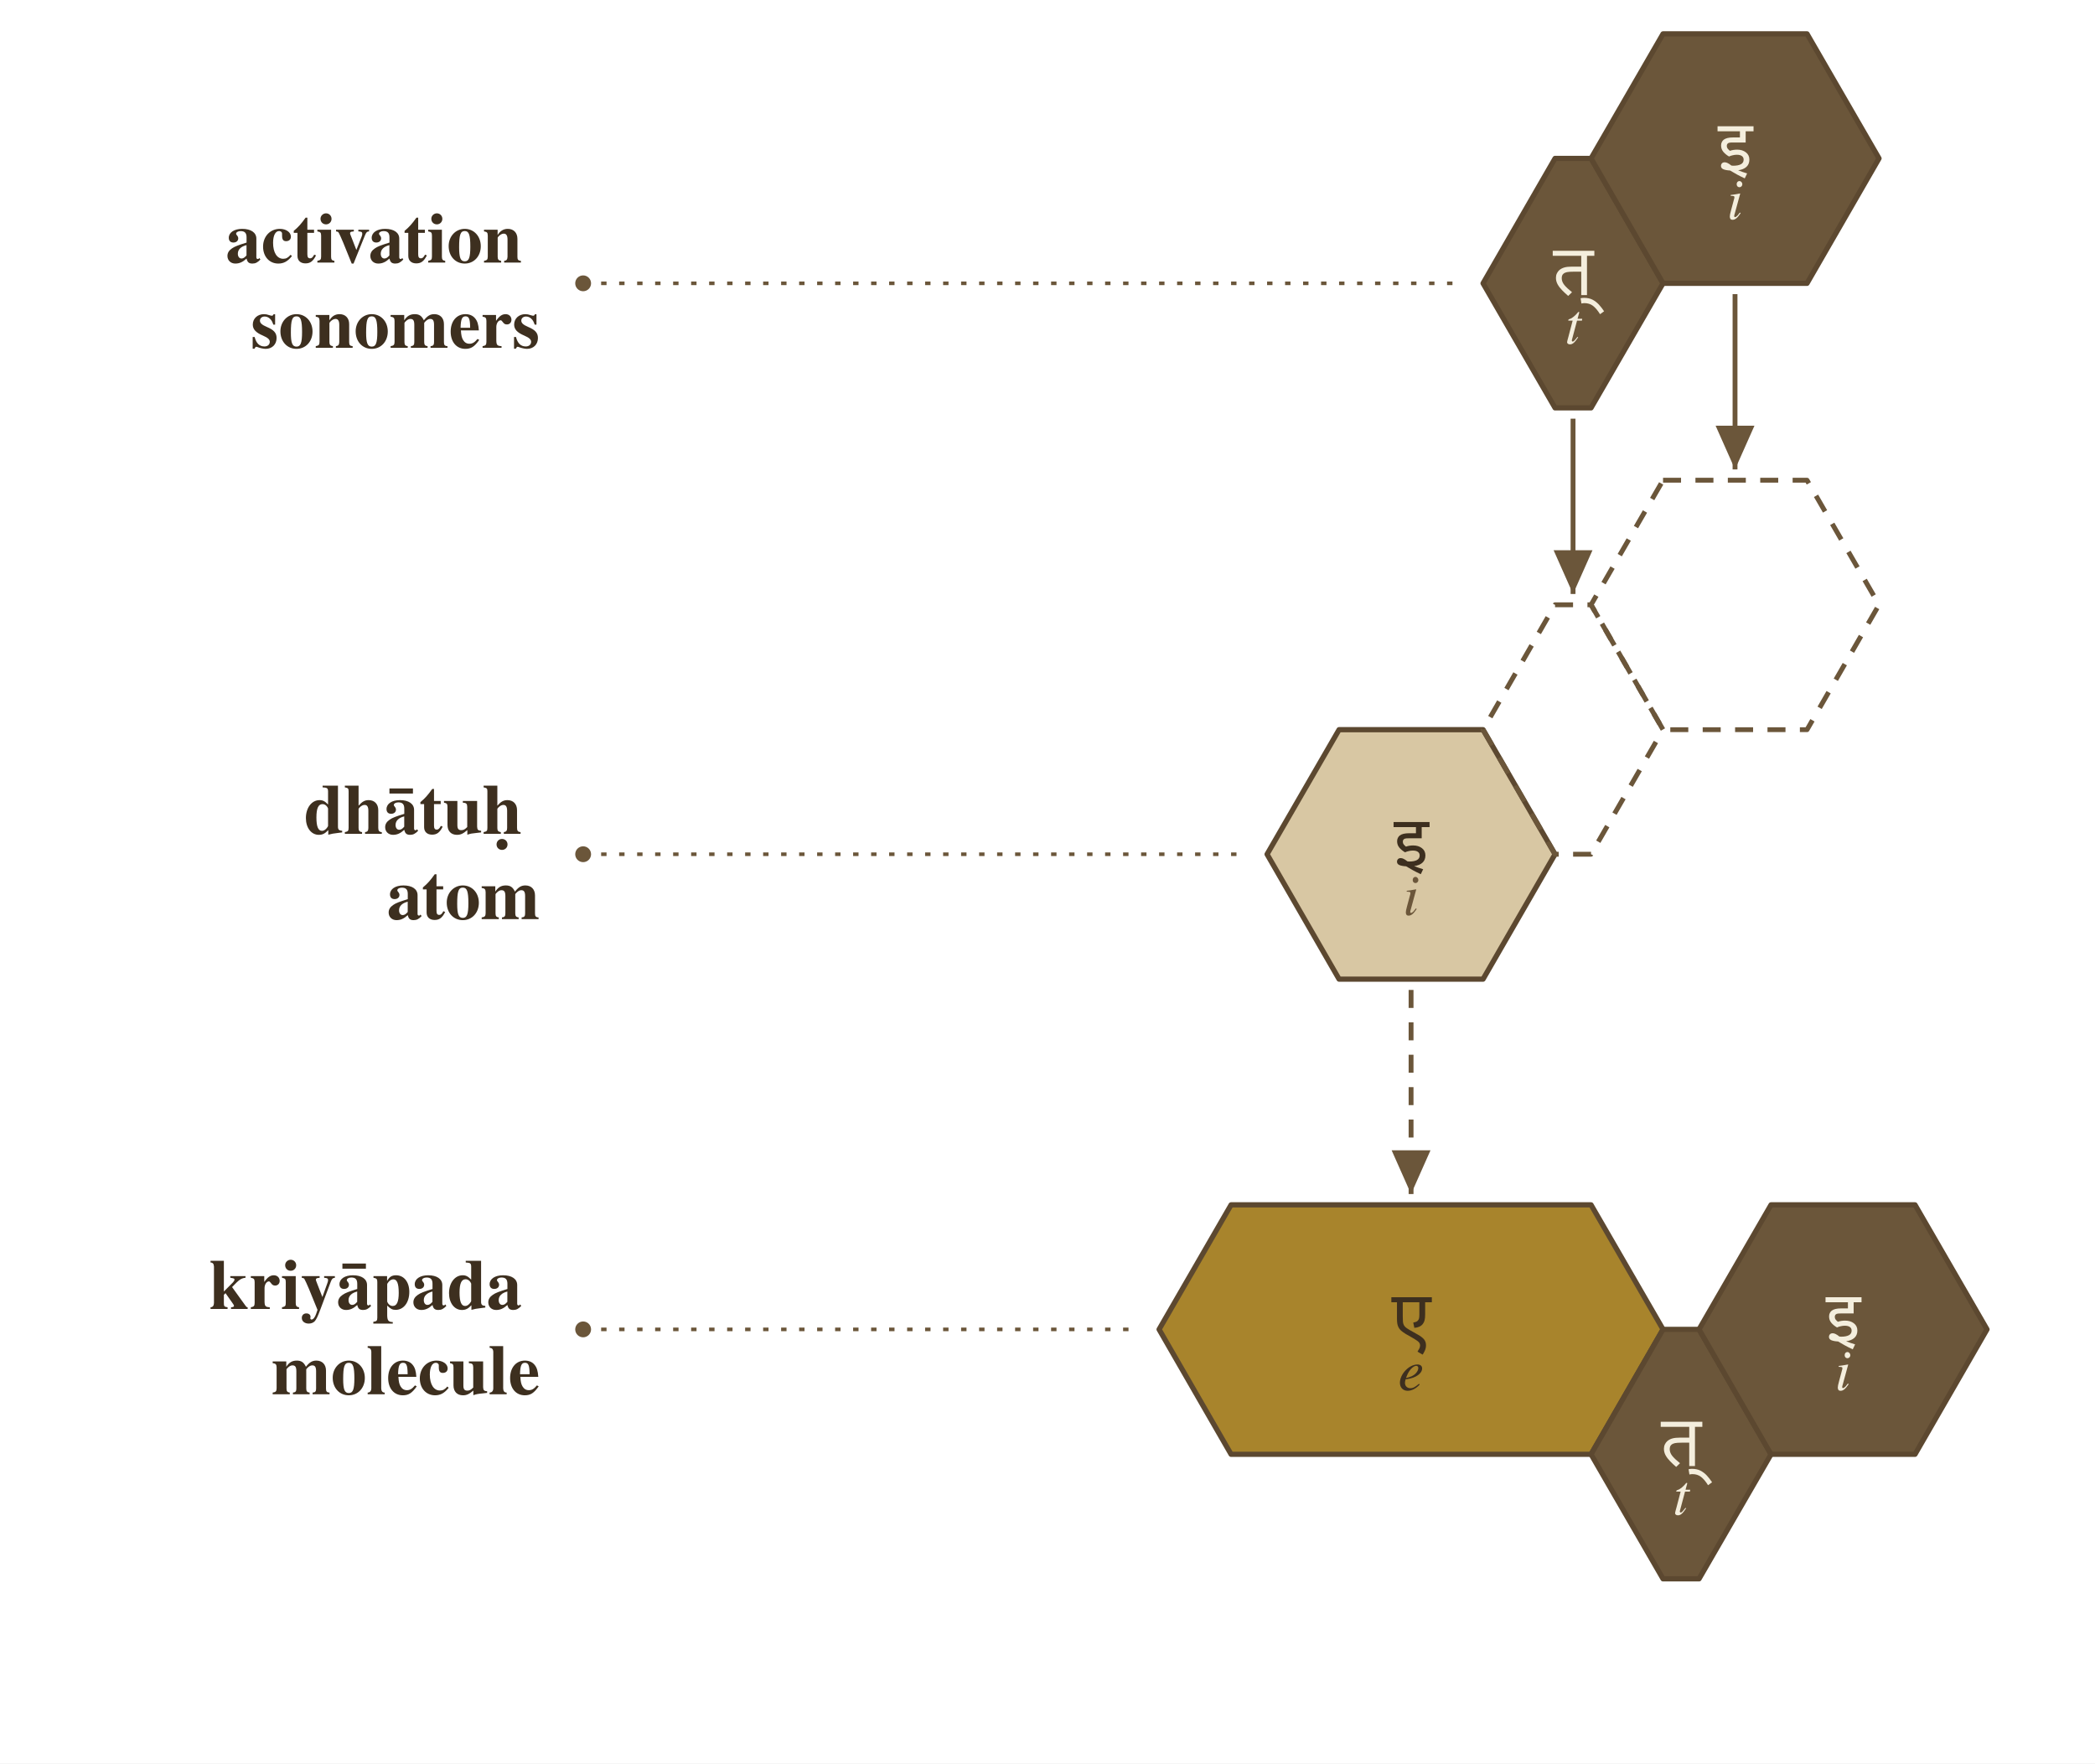
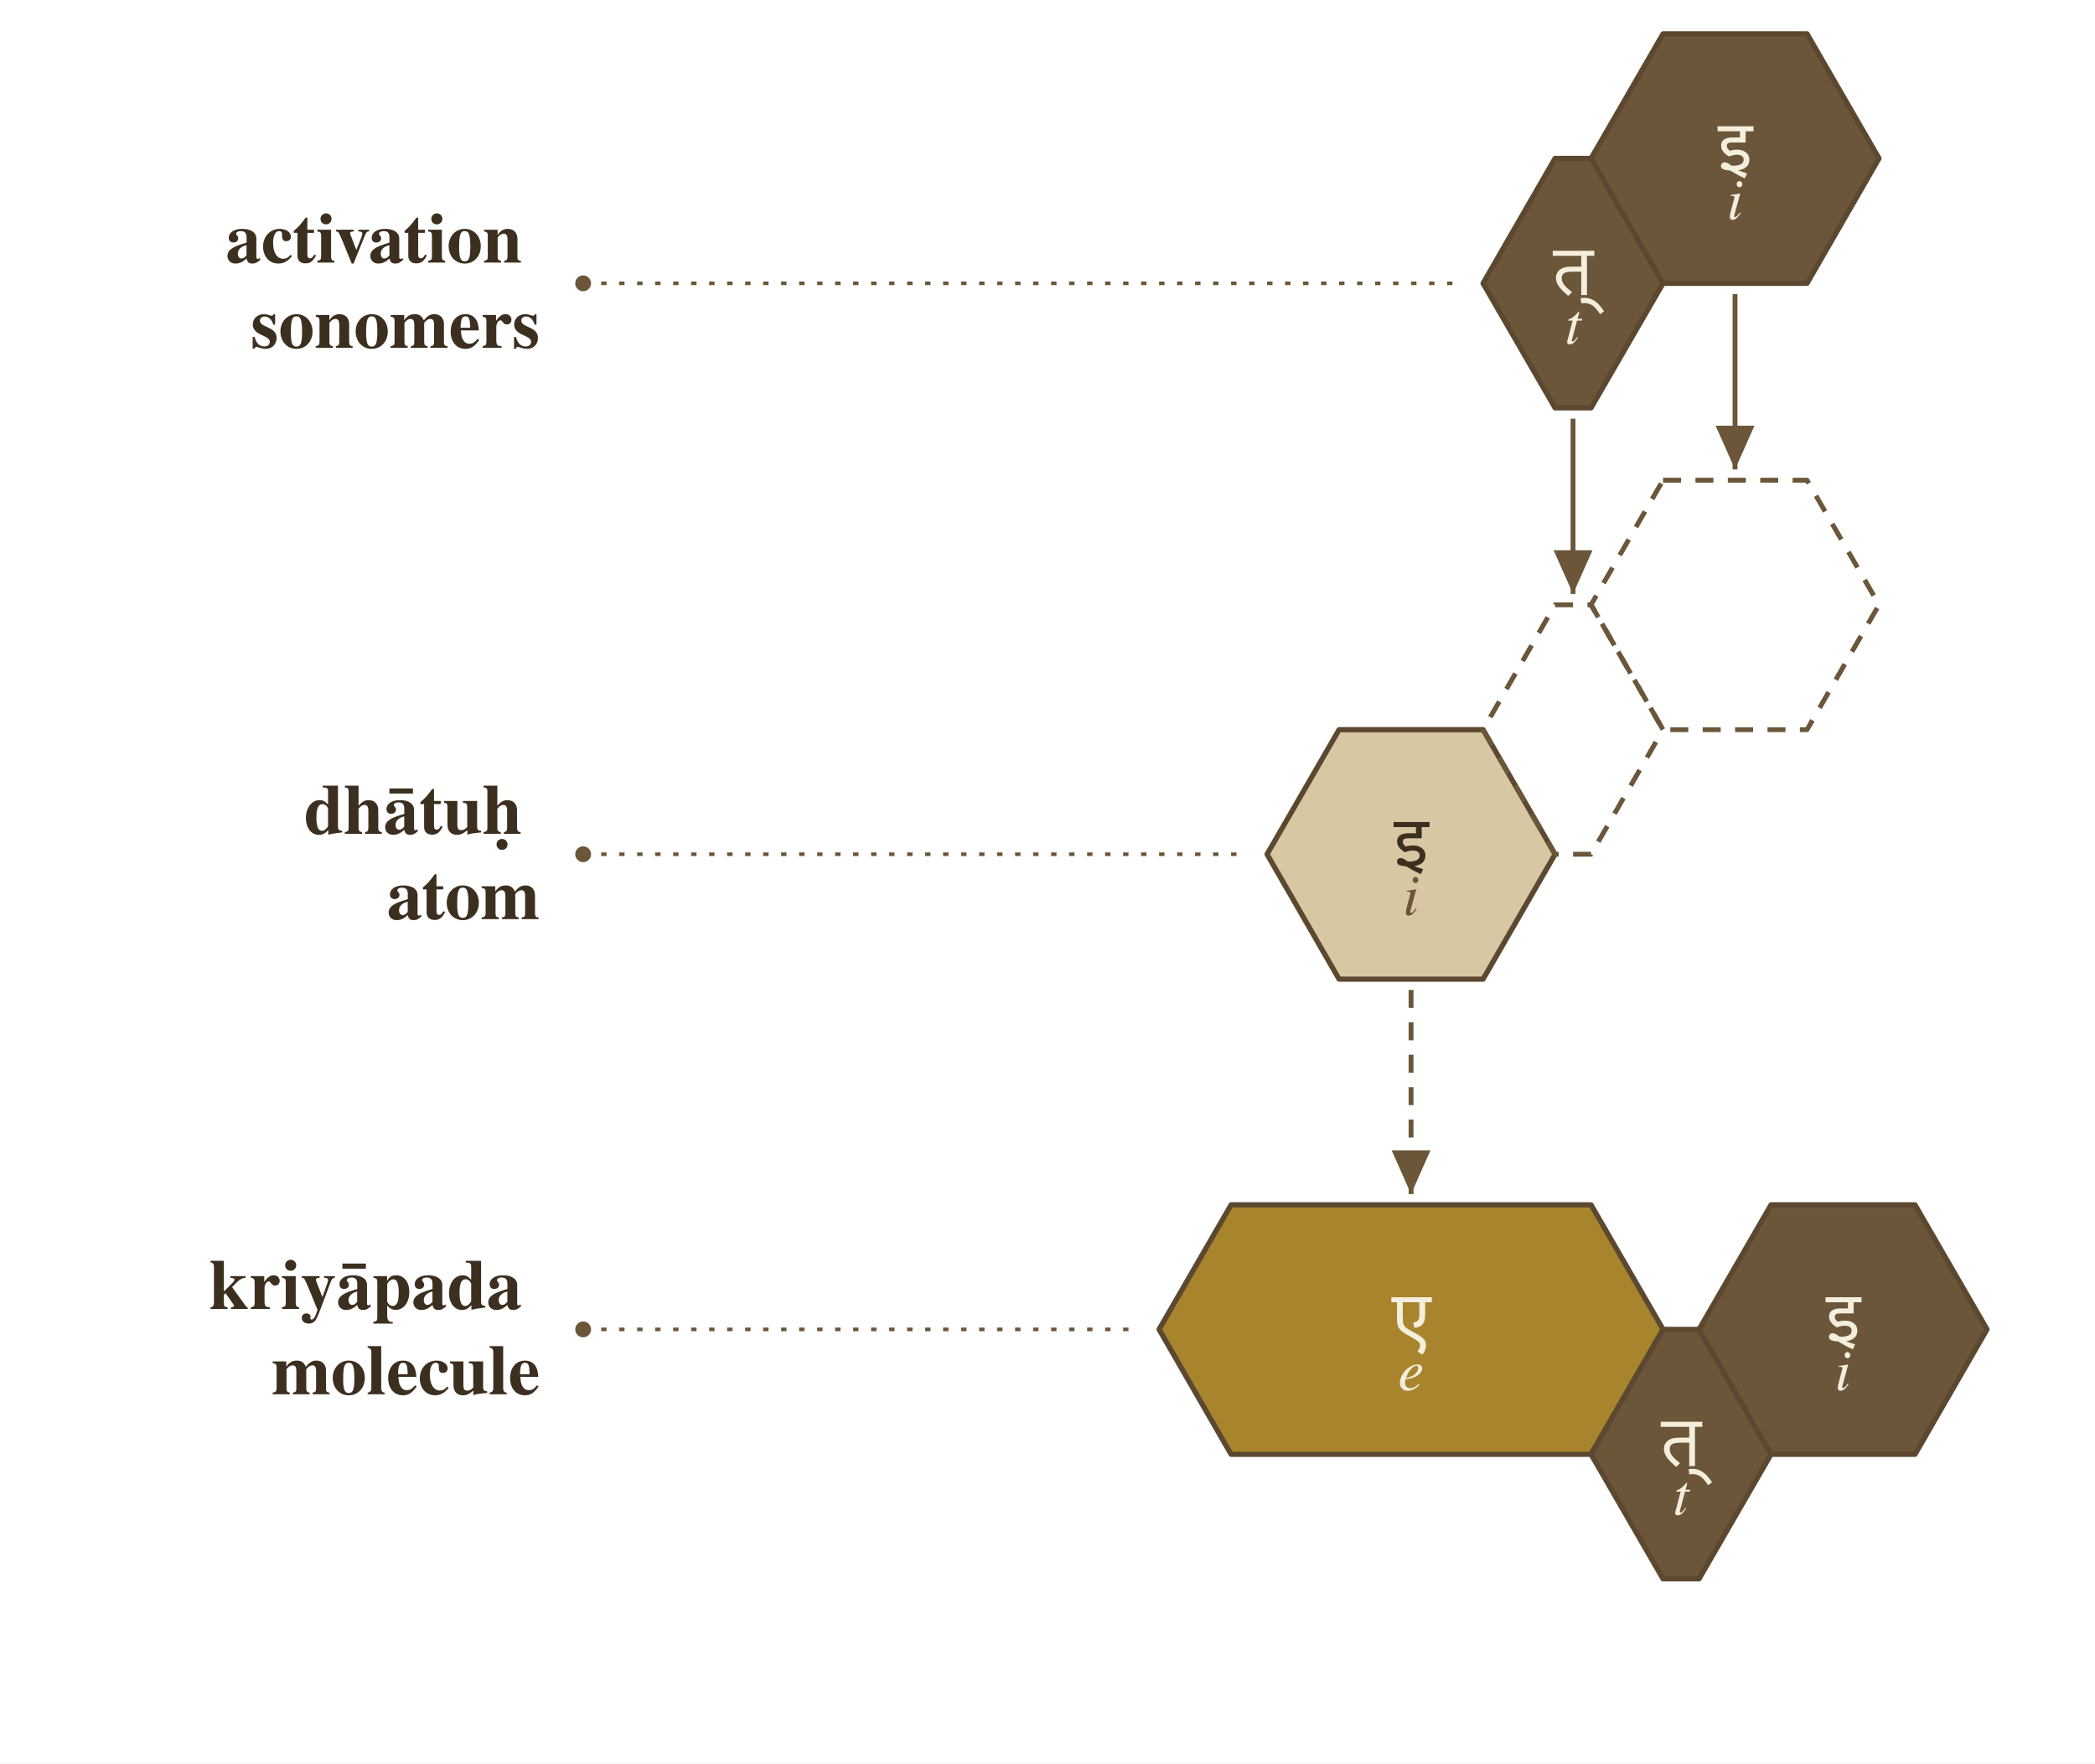
<svg xmlns="http://www.w3.org/2000/svg" viewBox="0 0 582.0 489.9" width="4.5in" height="3.788in">
  <rect x="0" y="0" width="582.0" height="489.9" fill="#ffffff" />
  <defs>
    <marker id="arrowhead" markerWidth="10" markerHeight="8" refX="9" refY="4" orient="auto" markerUnits="strokeWidth">
      <polygon points="0,0 9,4 0,8" fill="#6b563a" />
    </marker>
  </defs>
  <text x="150.0" y="78.7" font-family="Charter, Georgia, Times, serif" font-size="19.8" font-weight="700" text-anchor="end" dominant-baseline="middle" fill="#3d2f1f">
    <tspan x="150.0" y="66.8">activation</tspan>
    <tspan x="150.0" y="90.5">sonomers</tspan>
  </text>
  <text x="150.0" y="237.3" font-family="Charter, Georgia, Times, serif" font-size="19.8" font-weight="700" text-anchor="end" dominant-baseline="middle" fill="#3d2f1f">
    <tspan x="150.0" y="225.5">dhātuḥ</tspan>
    <tspan x="150.0" y="249.2">atom</tspan>
  </text>
  <text x="150.0" y="369.3" font-family="Charter, Georgia, Times, serif" font-size="19.8" font-weight="700" text-anchor="end" dominant-baseline="middle" fill="#3d2f1f">
    <tspan x="150.0" y="357.5">kriyāpada</tspan>
    <tspan x="150.0" y="381.2">molecule</tspan>
  </text>
  <circle cx="162.0" cy="78.7" r="2.2" fill="#6b563a" />
  <line x1="162.0" y1="78.7" x2="404.0" y2="78.7" stroke="#6b563a" stroke-width="1" stroke-dasharray="1.5 3.5" />
  <circle cx="162.0" cy="237.3" r="2.2" fill="#6b563a" />
  <line x1="162.0" y1="237.3" x2="344.0" y2="237.3" stroke="#6b563a" stroke-width="1" stroke-dasharray="1.5 3.5" />
  <circle cx="162.0" cy="369.3" r="2.2" fill="#6b563a" />
  <line x1="162.0" y1="369.3" x2="314.0" y2="369.3" stroke="#6b563a" stroke-width="1" stroke-dasharray="1.5 3.5" />
  <polygon points="432.0,44.0 442.0,44.0 462.0,78.7 442.0,113.3 432.0,113.3 412.0,78.7" fill="#6b563a" stroke="#5c4830" stroke-width="1.45" stroke-linejoin="round" />
  <text x="437.0" y="75.1" font-family="Noto Sans Devanagari, Mangal, Devanagari Sangam MN, sans-serif" font-size="19.8" font-weight="500" text-anchor="middle" dominant-baseline="middle" fill="#f4eedd">त्</text>
  <text x="437.0" y="90.9" font-family="Charter, Georgia, Times, serif" font-size="16.2" font-style="italic" text-anchor="middle" dominant-baseline="middle" fill="#f4eedd">t</text>
  <polygon points="462.0,9.4 502.0,9.4 522.0,44.0 502.0,78.7 462.0,78.7 442.0,44.0" fill="#6b563a" stroke="#5c4830" stroke-width="1.45" stroke-linejoin="round" />
  <text x="482.0" y="40.5" font-family="Noto Sans Devanagari, Mangal, Devanagari Sangam MN, sans-serif" font-size="19.8" font-weight="500" text-anchor="middle" dominant-baseline="middle" fill="#f4eedd">इ</text>
  <text x="482.0" y="56.3" font-family="Charter, Georgia, Times, serif" font-size="16.2" font-style="italic" text-anchor="middle" dominant-baseline="middle" fill="#f4eedd">i</text>
  <polygon points="372.0,202.7 412.0,202.7 432.0,237.3 412.0,272.0 372.0,272.0 352.0,237.3" fill="#d8c7a3" stroke="#5c4830" stroke-width="1.45" stroke-linejoin="round" />
  <text x="392.0" y="233.8" font-family="Noto Sans Devanagari, Mangal, Devanagari Sangam MN, sans-serif" font-size="19.8" font-weight="500" text-anchor="middle" dominant-baseline="middle" fill="#3d2f1f">इ</text>
  <text x="392.0" y="249.6" font-family="Charter, Georgia, Times, serif" font-size="16.2" font-style="italic" text-anchor="middle" dominant-baseline="middle" fill="#6b563a">i</text>
  <polygon points="432.0,168.0 442.0,168.0 462.0,202.7 442.0,237.3 432.0,237.3 412.0,202.7" fill="none" stroke="#6b563a" stroke-width="1.35" stroke-dasharray="5 4" stroke-linejoin="round" />
  <polygon points="462.0,133.4 502.0,133.4 522.0,168.0 502.0,202.7 462.0,202.7 442.0,168.0" fill="none" stroke="#6b563a" stroke-width="1.35" stroke-dasharray="5 4" stroke-linejoin="round" />
  <path d="M 437.0,116.3 L 437.0,165.0" fill="none" stroke="#6b563a" stroke-width="1.35" marker-end="url(#arrowhead)" />
  <path d="M 482.0,81.7 L 482.0,130.4" fill="none" stroke="#6b563a" stroke-width="1.35" marker-end="url(#arrowhead)" />
  <path d="M 392.0,275.0 L 392.0,331.7" fill="none" stroke="#6b563a" stroke-width="1.35" stroke-dasharray="5 4" marker-end="url(#arrowhead)" />
  <polygon points="342.0,334.7 442.0,334.7 462.0,369.3 442.0,404.0 342.0,404.0 322.0,369.3" fill="#a8842c" stroke="#5c4830" stroke-width="1.45" stroke-linejoin="round" />
-   <text x="392.0" y="365.8" font-family="Noto Sans Devanagari, Mangal, Devanagari Sangam MN, sans-serif" font-size="19.8" font-weight="500" text-anchor="middle" dominant-baseline="middle" fill="#3d2f1f">ए</text>
-   <text x="392.0" y="381.6" font-family="Charter, Georgia, Times, serif" font-size="16.2" font-style="italic" text-anchor="middle" dominant-baseline="middle" fill="#3d2f1f">e</text>
+   <text x="392.0" y="365.8" font-family="Noto Sans Devanagari, Mangal, Devanagari Sangam MN, sans-serif" font-size="19.8" font-weight="500" text-anchor="middle" dominant-baseline="middle" fill="#f4eedd">ए</text>
+   <text x="392.0" y="381.6" font-family="Charter, Georgia, Times, serif" font-size="16.2" font-style="italic" text-anchor="middle" dominant-baseline="middle" fill="#f4eedd">e</text>
  <polygon points="462.0,369.3 472.0,369.3 492.0,404.0 472.0,438.6 462.0,438.6 442.0,404.0" fill="#6b563a" stroke="#5c4830" stroke-width="1.45" stroke-linejoin="round" />
  <text x="467.0" y="400.4" font-family="Noto Sans Devanagari, Mangal, Devanagari Sangam MN, sans-serif" font-size="19.8" font-weight="500" text-anchor="middle" dominant-baseline="middle" fill="#f4eedd">त्</text>
  <text x="467.0" y="416.2" font-family="Charter, Georgia, Times, serif" font-size="16.2" font-style="italic" text-anchor="middle" dominant-baseline="middle" fill="#f4eedd">t</text>
  <polygon points="492.0,334.7 532.0,334.7 552.0,369.3 532.0,404.0 492.0,404.0 472.0,369.3" fill="#6b563a" stroke="#5c4830" stroke-width="1.45" stroke-linejoin="round" />
  <text x="512.0" y="365.8" font-family="Noto Sans Devanagari, Mangal, Devanagari Sangam MN, sans-serif" font-size="19.8" font-weight="500" text-anchor="middle" dominant-baseline="middle" fill="#f4eedd">इ</text>
  <text x="512.0" y="381.6" font-family="Charter, Georgia, Times, serif" font-size="16.2" font-style="italic" text-anchor="middle" dominant-baseline="middle" fill="#f4eedd">i</text>
</svg>
